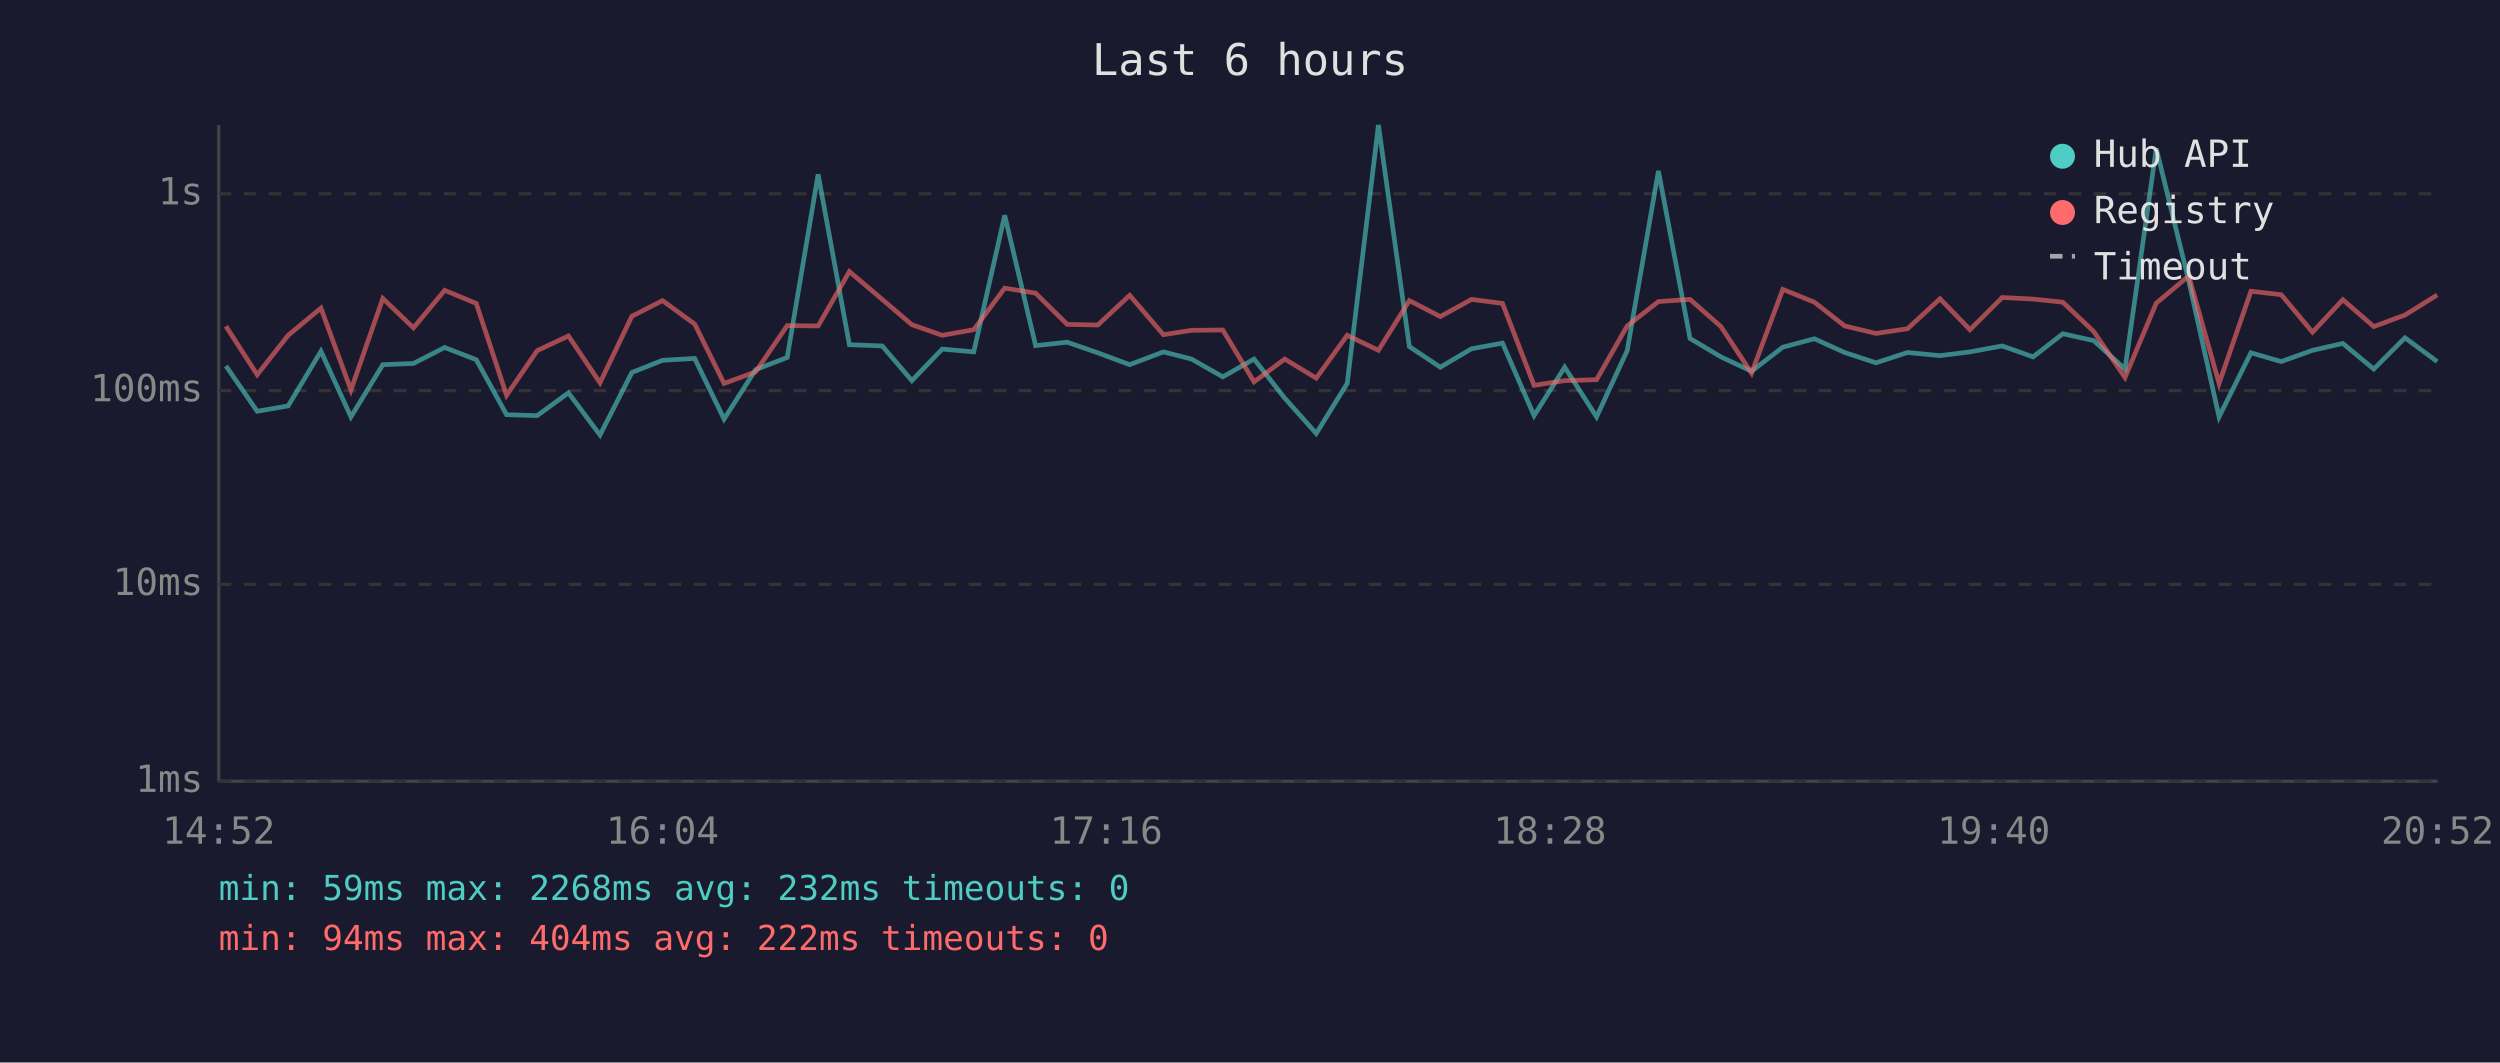
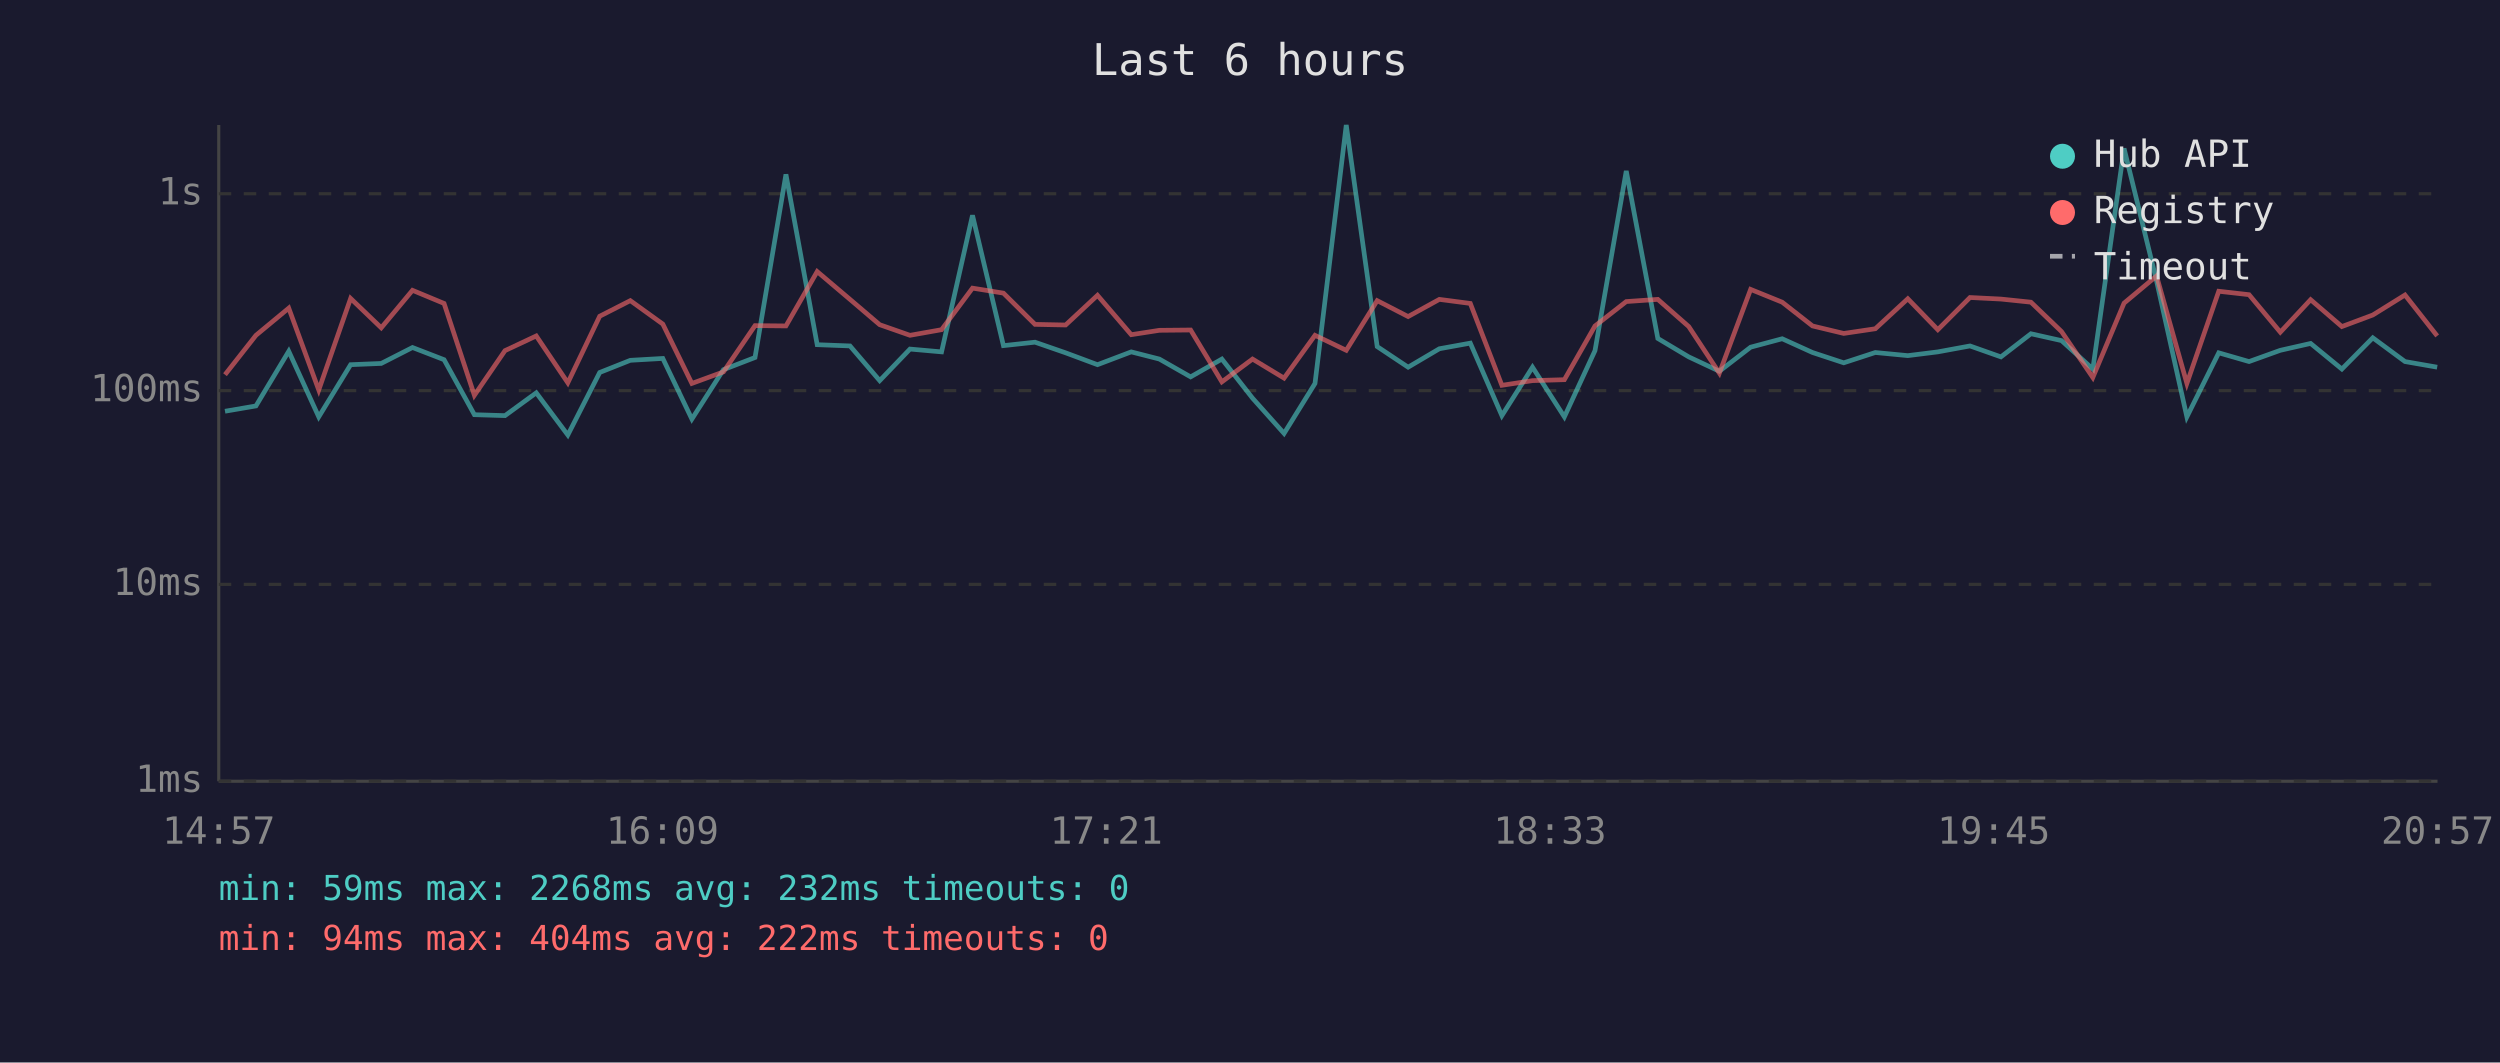
<svg xmlns="http://www.w3.org/2000/svg" viewBox="0 0 800 340" font-family="monospace" font-size="12">
  <rect width="800" height="340" fill="#1a1a2e" />
  <text x="400" y="24" fill="#e0e0e0" font-size="14" text-anchor="middle">Last 6 hours</text>
  <line x1="70" y1="40" x2="70" y2="250" stroke="#444" stroke-width="1" />
  <line x1="70" y1="250" x2="780" y2="250" stroke="#444" stroke-width="1" />
  <line x1="70" y1="250" x2="780" y2="250" stroke="#333" stroke-width="1" stroke-dasharray="4" />
  <text x="65" y="250" fill="#888" text-anchor="end" dominant-baseline="middle">1ms</text>
  <line x1="70" y1="187" x2="780" y2="187" stroke="#333" stroke-width="1" stroke-dasharray="4" />
  <text x="65" y="187" fill="#888" text-anchor="end" dominant-baseline="middle">10ms</text>
  <line x1="70" y1="125" x2="780" y2="125" stroke="#333" stroke-width="1" stroke-dasharray="4" />
  <text x="65" y="125" fill="#888" text-anchor="end" dominant-baseline="middle">100ms</text>
  <line x1="70" y1="62" x2="780" y2="62" stroke="#333" stroke-width="1" stroke-dasharray="4" />
  <text x="65" y="62" fill="#888" text-anchor="end" dominant-baseline="middle">1s</text>
-   <text x="70" y="270" fill="#888" text-anchor="middle">14:52</text>
-   <text x="212" y="270" fill="#888" text-anchor="middle">16:04</text>
-   <text x="354" y="270" fill="#888" text-anchor="middle">17:16</text>
-   <text x="496" y="270" fill="#888" text-anchor="middle">18:28</text>
-   <text x="638" y="270" fill="#888" text-anchor="middle">19:40</text>
-   <text x="780" y="270" fill="#888" text-anchor="middle">20:52</text>
-   <polyline points="72.3,117.1 82.3,131.6 92.2,129.9 102.7,112.4 112.3,133.4 122.5,116.7 132.3,116.3 142.3,111.2 152.4,115.1 162.1,132.7 171.9,133.0 181.9,125.7 192.0,139.2 202.2,119.2 212.0,115.3 222.3,114.7 231.7,134.1 241.8,118.3 251.9,114.4 261.8,55.8 271.8,110.3 282.3,110.7 291.8,121.8 301.5,111.7 311.6,112.6 321.5,68.9 331.4,110.6 341.5,109.5 351.3,112.9 361.5,116.7 372.3,112.6 381.3,114.9 391.3,120.6 401.3,114.9 411.1,127.4 421.2,138.7 431.1,122.7 441.1,40.0 451.0,110.9 460.9,117.5 470.9,111.6 480.8,109.8 490.9,133.0 500.7,117.5 510.9,133.4 520.7,112.2 530.7,54.7 540.8,108.3 550.7,114.2 560.5,118.8 570.5,111.1 580.6,108.4 590.3,112.8 600.3,116.1 610.4,112.8 620.8,113.8 630.4,112.6 640.7,110.7 650.6,114.2 660.1,106.8 670.0,109.0 680.0,118.1 690.0,47.5 700.4,89.9 710.1,133.4 720.3,112.9 730.0,115.7 740.0,112.1 749.7,109.9 759.6,118.1 769.6,108.1 779.9,115.7" fill="none" stroke="#4ecdc4" stroke-width="1.5" opacity="0.6" />
-   <polyline points="72.3,104.4 82.3,119.9 92.2,107.3 102.7,98.6 112.3,124.8 122.5,95.5 132.3,104.9 142.3,92.9 152.4,97.1 162.1,126.5 171.9,112.2 181.9,107.5 192.0,122.5 202.2,101.2 212.0,96.2 222.3,103.7 231.7,122.7 241.8,119.0 251.9,104.2 261.8,104.3 271.8,86.9 282.3,95.8 291.8,103.9 301.5,107.3 311.6,105.5 321.5,92.2 331.4,93.8 341.5,103.8 351.3,104.0 361.5,94.5 372.3,107.1 381.3,105.7 391.3,105.6 401.3,122.2 411.1,114.9 421.2,121.0 431.1,107.3 441.1,112.1 451.0,96.2 460.9,101.3 470.9,95.8 480.8,97.1 490.9,123.3 500.7,121.8 510.9,121.5 520.7,104.3 530.7,96.5 540.8,95.8 550.7,104.5 560.5,119.4 570.5,92.6 580.6,96.7 590.3,104.3 600.3,106.7 610.4,105.2 620.8,95.6 630.4,105.5 640.7,95.2 650.6,95.7 660.1,96.7 670.0,106.1 680.0,120.8 690.0,97.0 700.4,88.3 710.1,122.7 720.3,93.2 730.0,94.3 740.0,106.3 749.7,95.9 759.6,104.5 769.6,100.8 779.9,94.4" fill="none" stroke="#ff6b6b" stroke-width="1.5" opacity="0.6" />
+   <text x="70" y="270" fill="#888" text-anchor="middle">14:57</text>
+   <text x="212" y="270" fill="#888" text-anchor="middle">16:09</text>
+   <text x="354" y="270" fill="#888" text-anchor="middle">17:21</text>
+   <text x="496" y="270" fill="#888" text-anchor="middle">18:33</text>
+   <text x="638" y="270" fill="#888" text-anchor="middle">19:45</text>
+   <text x="780" y="270" fill="#888" text-anchor="middle">20:57</text>
+   <polyline points="72.0,131.6 81.9,129.9 92.4,112.4 102.0,133.4 112.2,116.7 122.0,116.3 132.0,111.2 142.1,115.1 151.8,132.7 161.6,133.0 171.6,125.7 181.7,139.2 191.9,119.2 201.7,115.3 212.1,114.7 221.4,134.1 231.5,118.3 241.6,114.4 251.5,55.8 261.5,110.3 272.0,110.7 281.5,121.8 291.2,111.7 301.3,112.6 311.2,68.9 321.1,110.6 331.2,109.5 341.0,112.9 351.2,116.7 362.0,112.6 371.0,114.9 381.0,120.6 391.0,114.9 400.8,127.4 410.9,138.7 420.8,122.7 430.8,40.0 440.7,110.9 450.6,117.5 460.6,111.6 470.5,109.8 480.6,133.0 490.4,117.5 500.6,133.4 510.4,112.2 520.4,54.7 530.5,108.3 540.4,114.2 550.2,118.8 560.2,111.1 570.3,108.4 580.0,112.8 590.0,116.1 600.1,112.8 610.5,113.8 620.1,112.6 630.4,110.7 640.3,114.2 649.9,106.8 659.7,109.0 669.7,118.1 679.7,47.5 690.1,89.9 699.8,133.4 710.0,112.9 719.7,115.7 729.7,112.1 739.4,109.9 749.4,118.1 759.3,108.1 769.6,115.7 779.9,117.5" fill="none" stroke="#4ecdc4" stroke-width="1.5" opacity="0.6" />
+   <polyline points="72.0,119.9 81.9,107.3 92.4,98.6 102.0,124.8 112.2,95.5 122.0,104.9 132.0,92.9 142.1,97.1 151.8,126.5 161.6,112.2 171.6,107.5 181.7,122.5 191.9,101.2 201.7,96.2 212.1,103.7 221.4,122.7 231.5,119.0 241.6,104.2 251.5,104.3 261.5,86.9 272.0,95.8 281.5,103.9 291.2,107.3 301.3,105.5 311.2,92.2 321.1,93.8 331.2,103.8 341.0,104.0 351.2,94.5 362.0,107.1 371.0,105.7 381.0,105.6 391.0,122.2 400.8,114.9 410.9,121.0 420.8,107.3 430.8,112.1 440.7,96.2 450.6,101.3 460.6,95.8 470.5,97.1 480.6,123.3 490.4,121.8 500.6,121.5 510.4,104.3 520.4,96.5 530.5,95.8 540.4,104.5 550.2,119.4 560.2,92.6 570.3,96.7 580.0,104.3 590.0,106.7 600.1,105.2 610.5,95.6 620.1,105.5 630.4,95.2 640.3,95.7 649.9,96.7 659.7,106.1 669.7,120.8 679.7,97.0 690.1,88.3 699.8,122.7 710.0,93.2 719.7,94.3 729.7,106.3 739.4,95.9 749.4,104.5 759.3,100.8 769.6,94.4 779.9,107.5" fill="none" stroke="#ff6b6b" stroke-width="1.5" opacity="0.6" />
  <circle cx="660" cy="50" r="4" fill="#4ecdc4" />
  <text x="670" y="50" fill="#e0e0e0" dominant-baseline="middle">Hub API</text>
  <circle cx="660" cy="68" r="4" fill="#ff6b6b" />
  <text x="670" y="68" fill="#e0e0e0" dominant-baseline="middle">Registry</text>
  <line x1="656" y1="82" x2="664" y2="82" stroke="#e0e0e0" stroke-width="1.5" stroke-dasharray="4,3" opacity="0.7" />
  <text x="670" y="86" fill="#e0e0e0" dominant-baseline="middle">Timeout</text>
  <text x="70" y="288" fill="#4ecdc4" font-size="11">min: 59ms  max: 2268ms  avg: 232ms  timeouts: 0</text>
  <text x="70" y="304" fill="#ff6b6b" font-size="11">min: 94ms  max: 404ms  avg: 222ms  timeouts: 0</text>
</svg>
